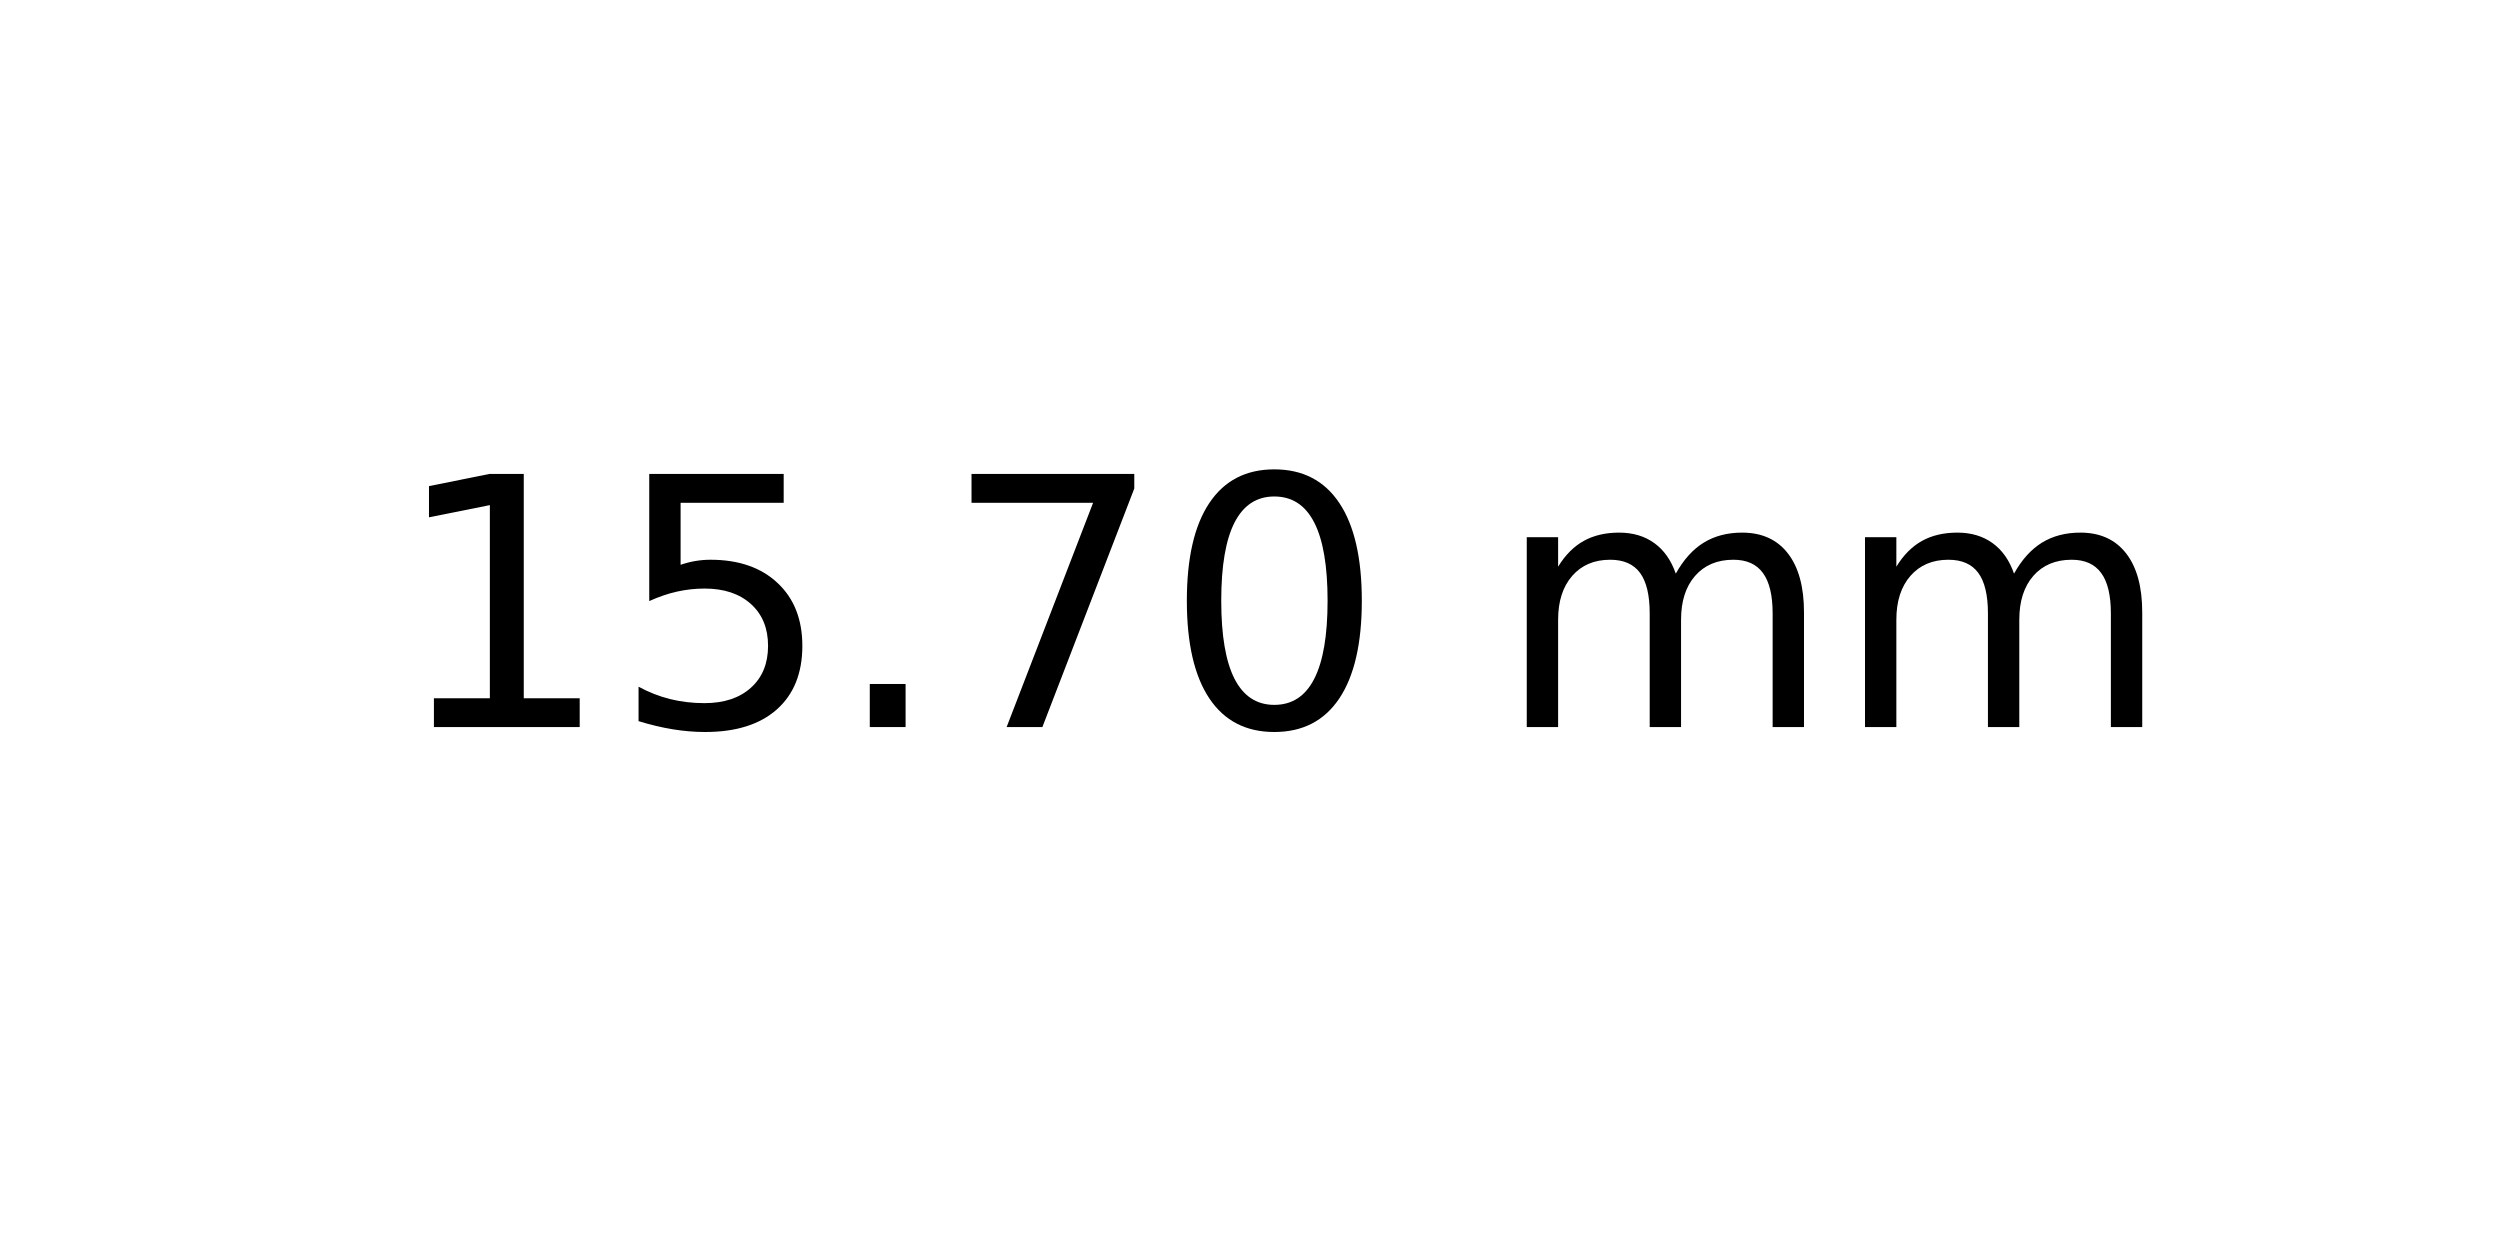
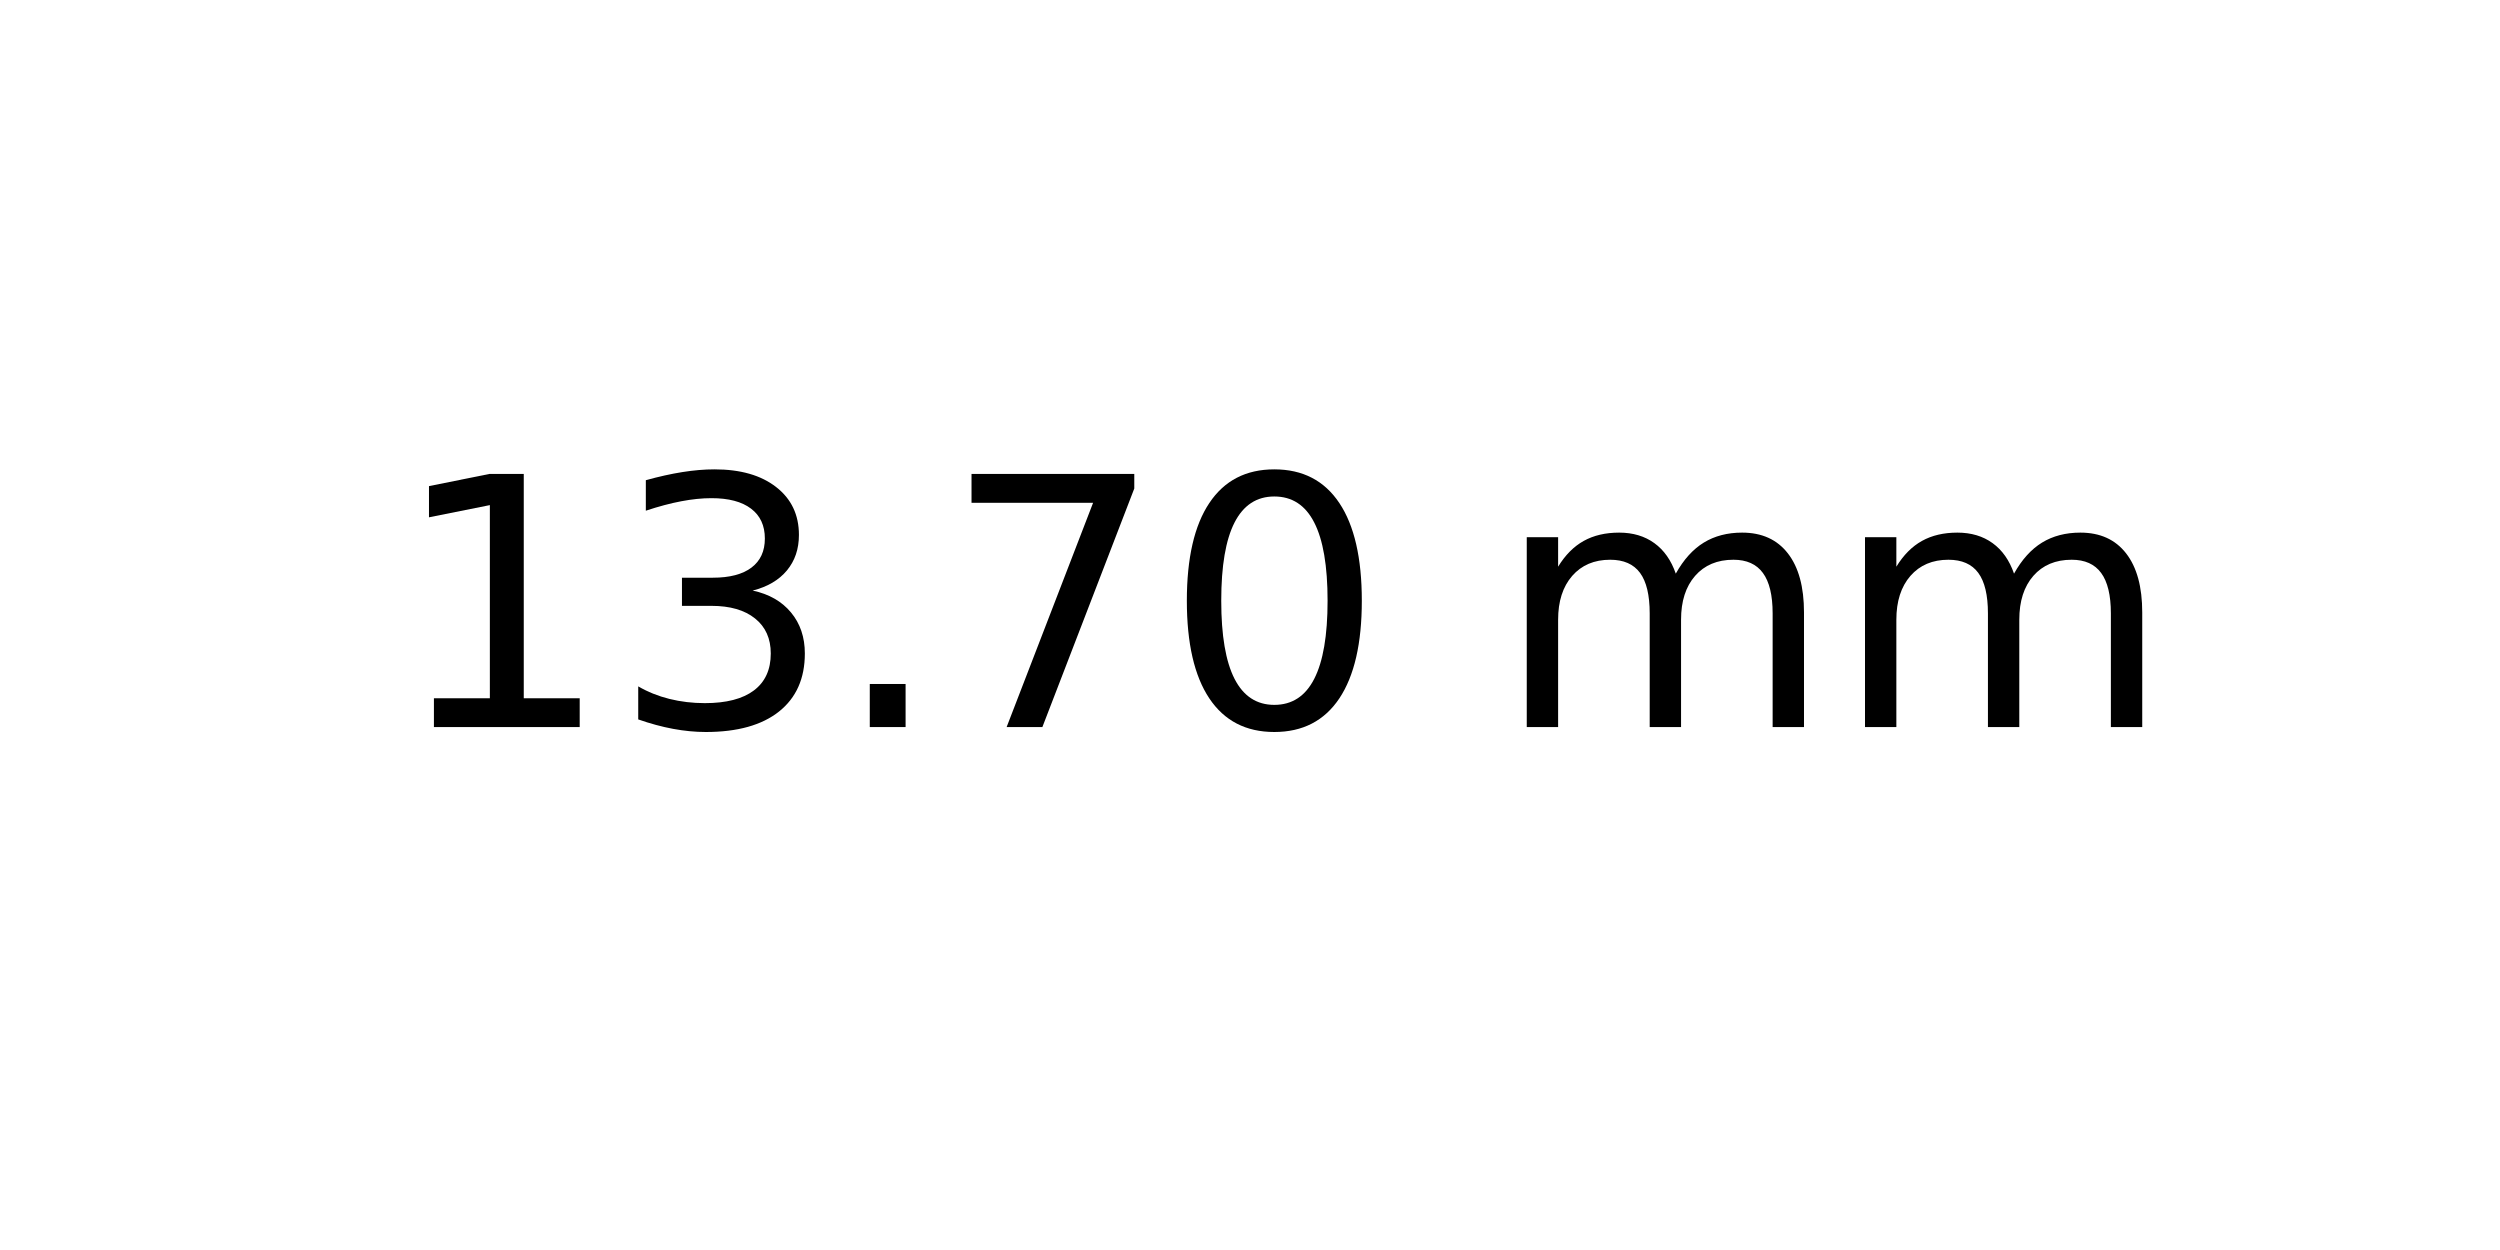
<svg xmlns="http://www.w3.org/2000/svg" xmlns:xlink="http://www.w3.org/1999/xlink" width="72pt" height="36pt" viewBox="0 0 72 36" version="1.1">
  <defs>
    <style type="text/css">*{stroke-linejoin: round; stroke-linecap: butt}</style>
  </defs>
  <g id="figure_1">
    <g id="axes_1">
      <g id="text_1">
        <g transform="translate(11.25625 20.93937) scale(0.1 -0.1)">
          <defs>
            <path id="DejaVuSans-31" d="M 794 531  L 1825 531  L 1825 4091  L 703 3866  L 703 4441  L 1819 4666  L 2450 4666  L 2450 531  L 3481 531  L 3481 0  L 794 0  L 794 531  z " transform="scale(0.015625)" />
-             <path id="DejaVuSans-35" d="M 691 4666  L 3169 4666  L 3169 4134  L 1269 4134  L 1269 2991  Q 1406 3038 1543 3061  Q 1681 3084 1819 3084  Q 2600 3084 3056 2656  Q 3513 2228 3513 1497  Q 3513 744 3044 326  Q 2575 -91 1722 -91  Q 1428 -91 1123 -41  Q 819 9 494 109  L 494 744  Q 775 591 1075 516  Q 1375 441 1709 441  Q 2250 441 2565 725  Q 2881 1009 2881 1497  Q 2881 1984 2565 2268  Q 2250 2553 1709 2553  Q 1456 2553 1204 2497  Q 953 2441 691 2322  L 691 4666  z " transform="scale(0.015625)" />
+             <path id="DejaVuSans-33" d="M 2597 2516  Q 3050 2419 3304 2112  Q 3559 1806 3559 1356  Q 3559 666 3084 287  Q 2609 -91 1734 -91  Q 1441 -91 1130 -33  Q 819 25 488 141  L 488 750  Q 750 597 1062 519  Q 1375 441 1716 441  Q 2309 441 2620 675  Q 2931 909 2931 1356  Q 2931 1769 2642 2001  Q 2353 2234 1838 2234  L 1294 2234  L 1294 2753  L 1863 2753  Q 2328 2753 2575 2939  Q 2822 3125 2822 3475  Q 2822 3834 2567 4026  Q 2313 4219 1838 4219  Q 1578 4219 1281 4162  Q 984 4106 628 3988  L 628 4550  Q 988 4650 1302 4700  Q 1616 4750 1894 4750  Q 2613 4750 3031 4423  Q 3450 4097 3450 3541  Q 3450 3153 3228 2886  Q 3006 2619 2597 2516  z " transform="scale(0.015625)" />
            <path id="DejaVuSans-2e" d="M 684 794  L 1344 794  L 1344 0  L 684 0  L 684 794  z " transform="scale(0.015625)" />
            <path id="DejaVuSans-37" d="M 525 4666  L 3525 4666  L 3525 4397  L 1831 0  L 1172 0  L 2766 4134  L 525 4134  L 525 4666  z " transform="scale(0.015625)" />
            <path id="DejaVuSans-30" d="M 2034 4250  Q 1547 4250 1301 3770  Q 1056 3291 1056 2328  Q 1056 1369 1301 889  Q 1547 409 2034 409  Q 2525 409 2770 889  Q 3016 1369 3016 2328  Q 3016 3291 2770 3770  Q 2525 4250 2034 4250  z M 2034 4750  Q 2819 4750 3233 4129  Q 3647 3509 3647 2328  Q 3647 1150 3233 529  Q 2819 -91 2034 -91  Q 1250 -91 836 529  Q 422 1150 422 2328  Q 422 3509 836 4129  Q 1250 4750 2034 4750  z " transform="scale(0.015625)" />
            <path id="DejaVuSans-20" transform="scale(0.015625)" />
            <path id="DejaVuSans-6d" d="M 3328 2828  Q 3544 3216 3844 3400  Q 4144 3584 4550 3584  Q 5097 3584 5394 3201  Q 5691 2819 5691 2113  L 5691 0  L 5113 0  L 5113 2094  Q 5113 2597 4934 2840  Q 4756 3084 4391 3084  Q 3944 3084 3684 2787  Q 3425 2491 3425 1978  L 3425 0  L 2847 0  L 2847 2094  Q 2847 2600 2669 2842  Q 2491 3084 2119 3084  Q 1678 3084 1418 2786  Q 1159 2488 1159 1978  L 1159 0  L 581 0  L 581 3500  L 1159 3500  L 1159 2956  Q 1356 3278 1631 3431  Q 1906 3584 2284 3584  Q 2666 3584 2933 3390  Q 3200 3197 3328 2828  z " transform="scale(0.015625)" />
          </defs>
          <use xlink:href="#DejaVuSans-31" />
-           <use xlink:href="#DejaVuSans-35" x="63.623" />
+           <use xlink:href="#DejaVuSans-33" x="63.623" />
          <use xlink:href="#DejaVuSans-2e" x="127.246" />
          <use xlink:href="#DejaVuSans-37" x="159.033" />
          <use xlink:href="#DejaVuSans-30" x="222.656" />
          <use xlink:href="#DejaVuSans-20" x="286.279" />
          <use xlink:href="#DejaVuSans-6d" x="318.066" />
          <use xlink:href="#DejaVuSans-6d" x="415.479" />
        </g>
      </g>
    </g>
  </g>
</svg>
